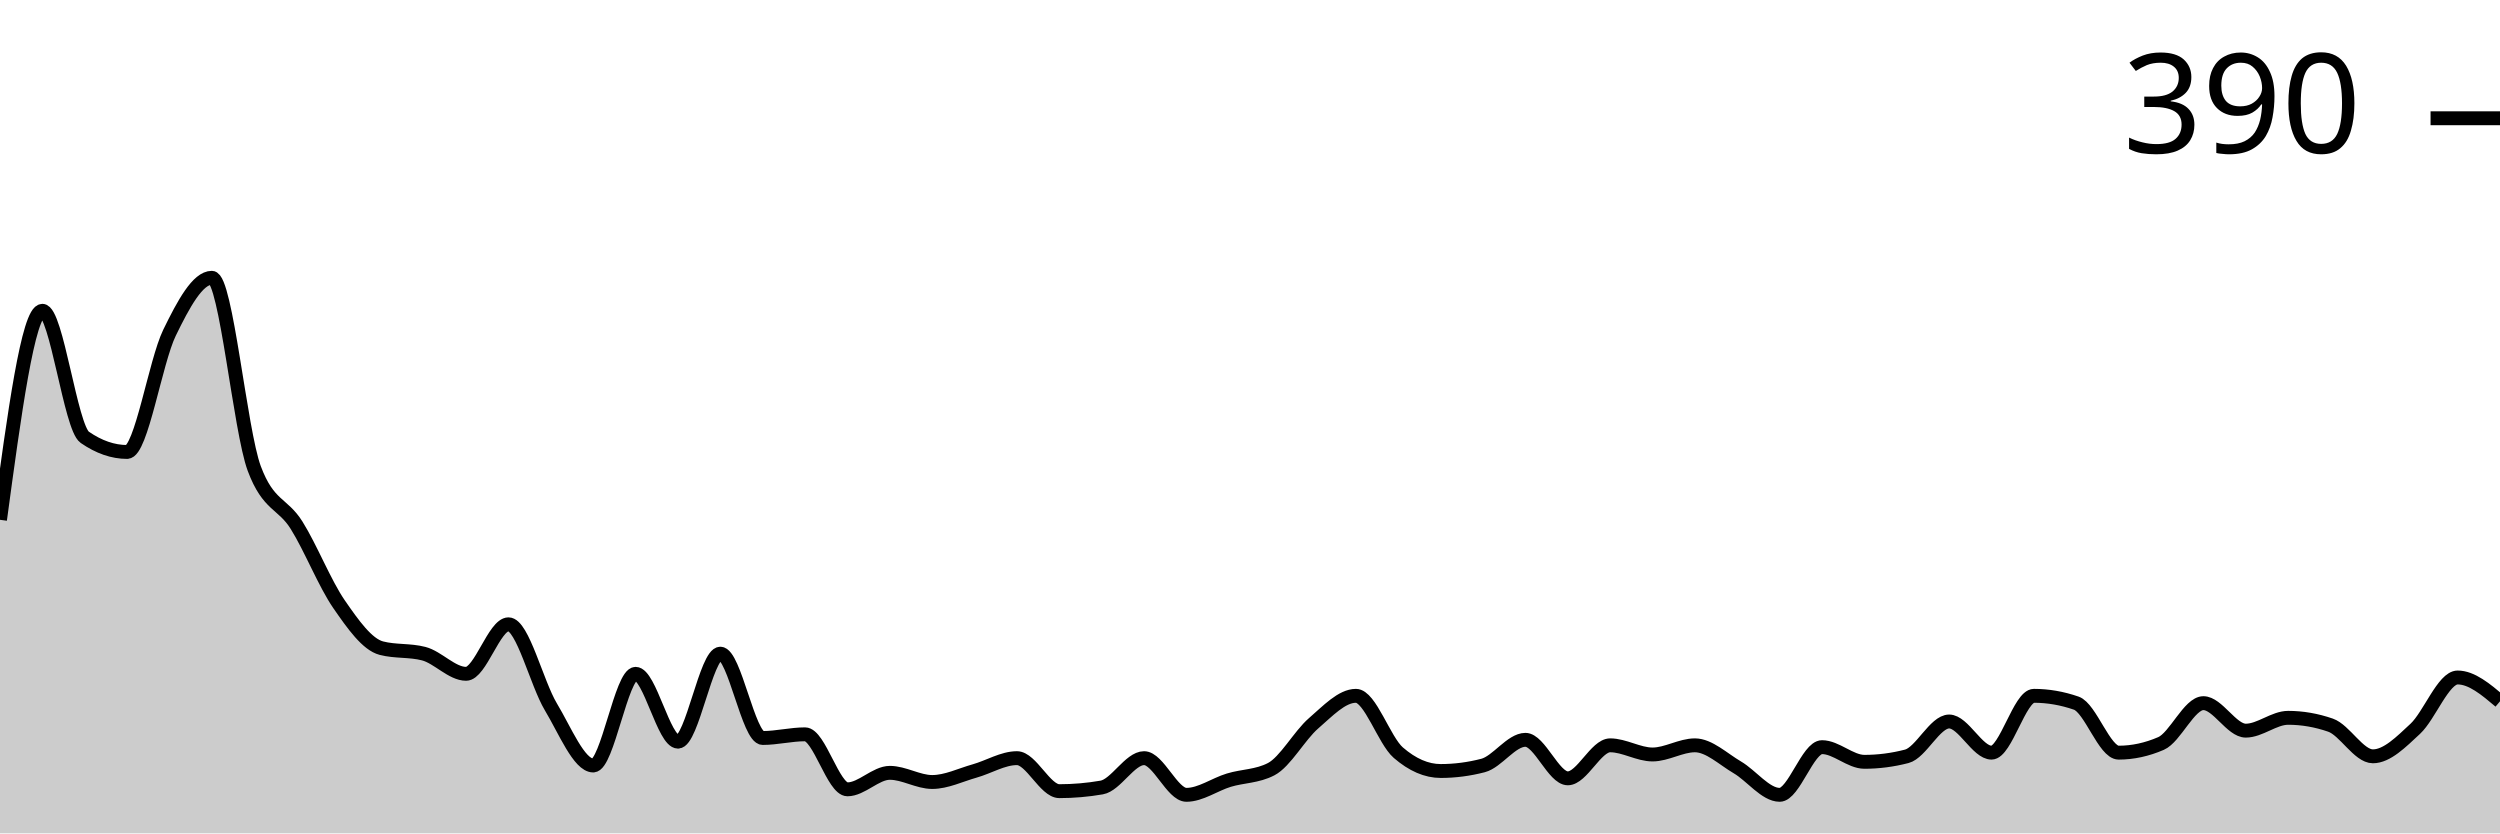
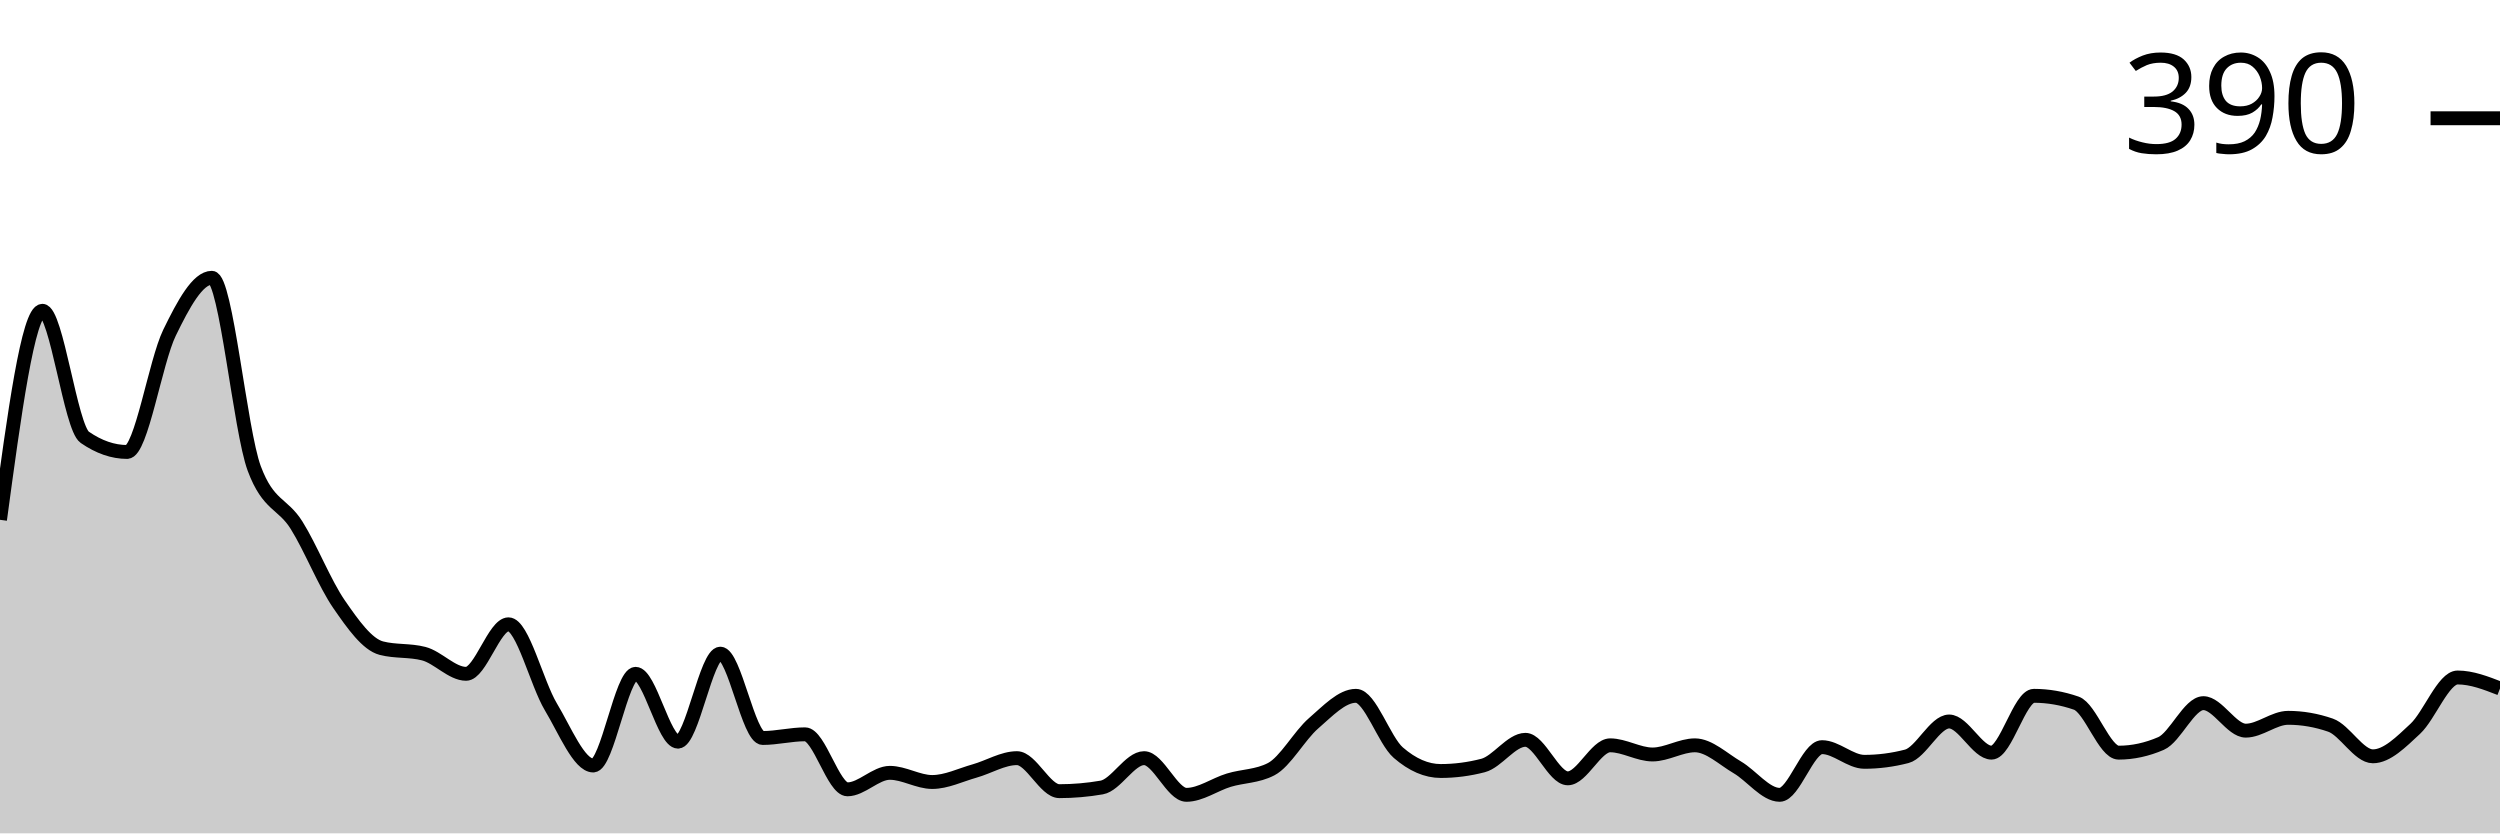
<svg xmlns="http://www.w3.org/2000/svg" viewBox="0 0 180 60">
  <g transform="translate(0,20)">
-     <path class="area" fill="rgba(0, 0, 0, 0.2)" d="M0,17.426C1.017,9.901,2.034,2.376,3.051,2.376C4.068,2.376,5.085,10.781,6.102,11.485C7.119,12.189,8.136,12.541,9.153,12.541C10.169,12.541,11.186,6.051,12.203,3.96C13.22,1.87,14.237,0,15.254,0C16.271,0,17.288,11.001,18.305,13.729C19.322,16.458,20.339,16.194,21.356,17.822C22.373,19.45,23.39,22.024,24.407,23.498C25.424,24.972,26.441,26.403,27.458,26.667C28.475,26.931,29.492,26.799,30.508,27.063C31.525,27.327,32.542,28.515,33.559,28.515C34.576,28.515,35.593,24.95,36.61,24.95C37.627,24.95,38.644,29.197,39.661,30.891C40.678,32.585,41.695,35.116,42.712,35.116C43.729,35.116,44.746,28.515,45.763,28.515C46.78,28.515,47.797,33.399,48.814,33.399C49.831,33.399,50.847,27.063,51.864,27.063C52.881,27.063,53.898,33.135,54.915,33.135C55.932,33.135,56.949,32.871,57.966,32.871C58.983,32.871,60,36.832,61.017,36.832C62.034,36.832,63.051,35.644,64.068,35.644C65.085,35.644,66.102,36.304,67.119,36.304C68.136,36.304,69.153,35.798,70.169,35.512C71.186,35.226,72.203,34.587,73.22,34.587C74.237,34.587,75.254,36.964,76.271,36.964C77.288,36.964,78.305,36.876,79.322,36.7C80.339,36.524,81.356,34.587,82.373,34.587C83.39,34.587,84.407,37.228,85.424,37.228C86.441,37.228,87.458,36.48,88.475,36.172C89.492,35.864,90.508,35.908,91.525,35.38C92.542,34.851,93.559,32.959,94.576,32.079C95.593,31.199,96.61,30.099,97.627,30.099C98.644,30.099,99.661,33.311,100.678,34.191C101.695,35.072,102.712,35.512,103.729,35.512C104.746,35.512,105.763,35.38,106.78,35.116C107.797,34.851,108.814,33.267,109.831,33.267C110.847,33.267,111.864,36.04,112.881,36.04C113.898,36.04,114.915,33.663,115.932,33.663C116.949,33.663,117.966,34.323,118.983,34.323C120,34.323,121.017,33.663,122.034,33.663C123.051,33.663,124.068,34.653,125.085,35.248C126.102,35.842,127.119,37.228,128.136,37.228C129.153,37.228,130.169,33.795,131.186,33.795C132.203,33.795,133.22,34.851,134.237,34.851C135.254,34.851,136.271,34.719,137.288,34.455C138.305,34.191,139.322,31.947,140.339,31.947C141.356,31.947,142.373,34.191,143.39,34.191C144.407,34.191,145.424,30.099,146.441,30.099C147.458,30.099,148.475,30.275,149.492,30.627C150.508,30.979,151.525,34.191,152.542,34.191C153.559,34.191,154.576,33.971,155.593,33.531C156.61,33.091,157.627,30.627,158.644,30.627C159.661,30.627,160.678,32.607,161.695,32.607C162.712,32.607,163.729,31.683,164.746,31.683C165.763,31.683,166.78,31.859,167.797,32.211C168.814,32.563,169.831,34.455,170.847,34.455C171.864,34.455,172.881,33.421,173.898,32.475C174.915,31.529,175.932,28.779,176.949,28.779C177.966,28.779,178.983,29.637,180,30.495L180,40C178.983,40,177.966,40,176.949,40C175.932,40,174.915,40,173.898,40C172.881,40,171.864,40,170.847,40C169.831,40,168.814,40,167.797,40C166.78,40,165.763,40,164.746,40C163.729,40,162.712,40,161.695,40C160.678,40,159.661,40,158.644,40C157.627,40,156.61,40,155.593,40C154.576,40,153.559,40,152.542,40C151.525,40,150.508,40,149.492,40C148.475,40,147.458,40,146.441,40C145.424,40,144.407,40,143.39,40C142.373,40,141.356,40,140.339,40C139.322,40,138.305,40,137.288,40C136.271,40,135.254,40,134.237,40C133.22,40,132.203,40,131.186,40C130.169,40,129.153,40,128.136,40C127.119,40,126.102,40,125.085,40C124.068,40,123.051,40,122.034,40C121.017,40,120,40,118.983,40C117.966,40,116.949,40,115.932,40C114.915,40,113.898,40,112.881,40C111.864,40,110.847,40,109.831,40C108.814,40,107.797,40,106.78,40C105.763,40,104.746,40,103.729,40C102.712,40,101.695,40,100.678,40C99.661,40,98.644,40,97.627,40C96.61,40,95.593,40,94.576,40C93.559,40,92.542,40,91.525,40C90.508,40,89.492,40,88.475,40C87.458,40,86.441,40,85.424,40C84.407,40,83.39,40,82.373,40C81.356,40,80.339,40,79.322,40C78.305,40,77.288,40,76.271,40C75.254,40,74.237,40,73.22,40C72.203,40,71.186,40,70.169,40C69.153,40,68.136,40,67.119,40C66.102,40,65.085,40,64.068,40C63.051,40,62.034,40,61.017,40C60,40,58.983,40,57.966,40C56.949,40,55.932,40,54.915,40C53.898,40,52.881,40,51.864,40C50.847,40,49.831,40,48.814,40C47.797,40,46.78,40,45.763,40C44.746,40,43.729,40,42.712,40C41.695,40,40.678,40,39.661,40C38.644,40,37.627,40,36.61,40C35.593,40,34.576,40,33.559,40C32.542,40,31.525,40,30.508,40C29.492,40,28.475,40,27.458,40C26.441,40,25.424,40,24.407,40C23.39,40,22.373,40,21.356,40C20.339,40,19.322,40,18.305,40C17.288,40,16.271,40,15.254,40C14.237,40,13.22,40,12.203,40C11.186,40,10.169,40,9.153,40C8.136,40,7.119,40,6.102,40C5.085,40,4.068,40,3.051,40C2.034,40,1.017,40,0,40Z" />
-     <path class="line" stroke="black" fill="none" d="M0,17.426C1.017,9.901,2.034,2.376,3.051,2.376C4.068,2.376,5.085,10.781,6.102,11.485C7.119,12.189,8.136,12.541,9.153,12.541C10.169,12.541,11.186,6.051,12.203,3.96C13.22,1.87,14.237,0,15.254,0C16.271,0,17.288,11.001,18.305,13.729C19.322,16.458,20.339,16.194,21.356,17.822C22.373,19.45,23.39,22.024,24.407,23.498C25.424,24.972,26.441,26.403,27.458,26.667C28.475,26.931,29.492,26.799,30.508,27.063C31.525,27.327,32.542,28.515,33.559,28.515C34.576,28.515,35.593,24.95,36.61,24.95C37.627,24.95,38.644,29.197,39.661,30.891C40.678,32.585,41.695,35.116,42.712,35.116C43.729,35.116,44.746,28.515,45.763,28.515C46.78,28.515,47.797,33.399,48.814,33.399C49.831,33.399,50.847,27.063,51.864,27.063C52.881,27.063,53.898,33.135,54.915,33.135C55.932,33.135,56.949,32.871,57.966,32.871C58.983,32.871,60,36.832,61.017,36.832C62.034,36.832,63.051,35.644,64.068,35.644C65.085,35.644,66.102,36.304,67.119,36.304C68.136,36.304,69.153,35.798,70.169,35.512C71.186,35.226,72.203,34.587,73.22,34.587C74.237,34.587,75.254,36.964,76.271,36.964C77.288,36.964,78.305,36.876,79.322,36.7C80.339,36.524,81.356,34.587,82.373,34.587C83.39,34.587,84.407,37.228,85.424,37.228C86.441,37.228,87.458,36.48,88.475,36.172C89.492,35.864,90.508,35.908,91.525,35.38C92.542,34.851,93.559,32.959,94.576,32.079C95.593,31.199,96.61,30.099,97.627,30.099C98.644,30.099,99.661,33.311,100.678,34.191C101.695,35.072,102.712,35.512,103.729,35.512C104.746,35.512,105.763,35.38,106.78,35.116C107.797,34.851,108.814,33.267,109.831,33.267C110.847,33.267,111.864,36.04,112.881,36.04C113.898,36.04,114.915,33.663,115.932,33.663C116.949,33.663,117.966,34.323,118.983,34.323C120,34.323,121.017,33.663,122.034,33.663C123.051,33.663,124.068,34.653,125.085,35.248C126.102,35.842,127.119,37.228,128.136,37.228C129.153,37.228,130.169,33.795,131.186,33.795C132.203,33.795,133.22,34.851,134.237,34.851C135.254,34.851,136.271,34.719,137.288,34.455C138.305,34.191,139.322,31.947,140.339,31.947C141.356,31.947,142.373,34.191,143.39,34.191C144.407,34.191,145.424,30.099,146.441,30.099C147.458,30.099,148.475,30.275,149.492,30.627C150.508,30.979,151.525,34.191,152.542,34.191C153.559,34.191,154.576,33.971,155.593,33.531C156.61,33.091,157.627,30.627,158.644,30.627C159.661,30.627,160.678,32.607,161.695,32.607C162.712,32.607,163.729,31.683,164.746,31.683C165.763,31.683,166.78,31.859,167.797,32.211C168.814,32.563,169.831,34.455,170.847,34.455C171.864,34.455,172.881,33.421,173.898,32.475C174.915,31.529,175.932,28.779,176.949,28.779C177.966,28.779,178.983,29.637,180,30.495" />
+     <path class="area" fill="rgba(0, 0, 0, 0.2)" d="M0,17.426C1.017,9.901,2.034,2.376,3.051,2.376C4.068,2.376,5.085,10.781,6.102,11.485C7.119,12.189,8.136,12.541,9.153,12.541C10.169,12.541,11.186,6.051,12.203,3.96C13.22,1.87,14.237,0,15.254,0C16.271,0,17.288,11.001,18.305,13.729C19.322,16.458,20.339,16.194,21.356,17.822C22.373,19.45,23.39,22.024,24.407,23.498C25.424,24.972,26.441,26.403,27.458,26.667C28.475,26.931,29.492,26.799,30.508,27.063C31.525,27.327,32.542,28.515,33.559,28.515C34.576,28.515,35.593,24.95,36.61,24.95C37.627,24.95,38.644,29.197,39.661,30.891C40.678,32.585,41.695,35.116,42.712,35.116C43.729,35.116,44.746,28.515,45.763,28.515C46.78,28.515,47.797,33.399,48.814,33.399C49.831,33.399,50.847,27.063,51.864,27.063C52.881,27.063,53.898,33.135,54.915,33.135C55.932,33.135,56.949,32.871,57.966,32.871C58.983,32.871,60,36.832,61.017,36.832C62.034,36.832,63.051,35.644,64.068,35.644C65.085,35.644,66.102,36.304,67.119,36.304C68.136,36.304,69.153,35.798,70.169,35.512C71.186,35.226,72.203,34.587,73.22,34.587C74.237,34.587,75.254,36.964,76.271,36.964C77.288,36.964,78.305,36.876,79.322,36.7C80.339,36.524,81.356,34.587,82.373,34.587C83.39,34.587,84.407,37.228,85.424,37.228C86.441,37.228,87.458,36.48,88.475,36.172C89.492,35.864,90.508,35.908,91.525,35.38C92.542,34.851,93.559,32.959,94.576,32.079C95.593,31.199,96.61,30.099,97.627,30.099C98.644,30.099,99.661,33.311,100.678,34.191C101.695,35.072,102.712,35.512,103.729,35.512C104.746,35.512,105.763,35.38,106.78,35.116C107.797,34.851,108.814,33.267,109.831,33.267C110.847,33.267,111.864,36.04,112.881,36.04C113.898,36.04,114.915,33.663,115.932,33.663C116.949,33.663,117.966,34.323,118.983,34.323C120,34.323,121.017,33.663,122.034,33.663C123.051,33.663,124.068,34.653,125.085,35.248C126.102,35.842,127.119,37.228,128.136,37.228C129.153,37.228,130.169,33.795,131.186,33.795C132.203,33.795,133.22,34.851,134.237,34.851C135.254,34.851,136.271,34.719,137.288,34.455C138.305,34.191,139.322,31.947,140.339,31.947C141.356,31.947,142.373,34.191,143.39,34.191C144.407,34.191,145.424,30.099,146.441,30.099C147.458,30.099,148.475,30.275,149.492,30.627C150.508,30.979,151.525,34.191,152.542,34.191C153.559,34.191,154.576,33.971,155.593,33.531C156.61,33.091,157.627,30.627,158.644,30.627C159.661,30.627,160.678,32.607,161.695,32.607C162.712,32.607,163.729,31.683,164.746,31.683C165.763,31.683,166.78,31.859,167.797,32.211C168.814,32.563,169.831,34.455,170.847,34.455C171.864,34.455,172.881,33.421,173.898,32.475C174.915,31.529,175.932,28.779,176.949,28.779C177.966,28.779,178.983,29.175,180,29.571L180,40C178.983,40,177.966,40,176.949,40C175.932,40,174.915,40,173.898,40C172.881,40,171.864,40,170.847,40C169.831,40,168.814,40,167.797,40C166.78,40,165.763,40,164.746,40C163.729,40,162.712,40,161.695,40C160.678,40,159.661,40,158.644,40C157.627,40,156.61,40,155.593,40C154.576,40,153.559,40,152.542,40C151.525,40,150.508,40,149.492,40C148.475,40,147.458,40,146.441,40C145.424,40,144.407,40,143.39,40C142.373,40,141.356,40,140.339,40C139.322,40,138.305,40,137.288,40C136.271,40,135.254,40,134.237,40C133.22,40,132.203,40,131.186,40C130.169,40,129.153,40,128.136,40C127.119,40,126.102,40,125.085,40C124.068,40,123.051,40,122.034,40C121.017,40,120,40,118.983,40C117.966,40,116.949,40,115.932,40C114.915,40,113.898,40,112.881,40C111.864,40,110.847,40,109.831,40C108.814,40,107.797,40,106.78,40C105.763,40,104.746,40,103.729,40C102.712,40,101.695,40,100.678,40C99.661,40,98.644,40,97.627,40C96.61,40,95.593,40,94.576,40C93.559,40,92.542,40,91.525,40C90.508,40,89.492,40,88.475,40C87.458,40,86.441,40,85.424,40C84.407,40,83.39,40,82.373,40C81.356,40,80.339,40,79.322,40C78.305,40,77.288,40,76.271,40C75.254,40,74.237,40,73.22,40C72.203,40,71.186,40,70.169,40C69.153,40,68.136,40,67.119,40C66.102,40,65.085,40,64.068,40C63.051,40,62.034,40,61.017,40C60,40,58.983,40,57.966,40C56.949,40,55.932,40,54.915,40C53.898,40,52.881,40,51.864,40C50.847,40,49.831,40,48.814,40C47.797,40,46.78,40,45.763,40C44.746,40,43.729,40,42.712,40C41.695,40,40.678,40,39.661,40C38.644,40,37.627,40,36.61,40C35.593,40,34.576,40,33.559,40C32.542,40,31.525,40,30.508,40C29.492,40,28.475,40,27.458,40C26.441,40,25.424,40,24.407,40C23.39,40,22.373,40,21.356,40C20.339,40,19.322,40,18.305,40C17.288,40,16.271,40,15.254,40C14.237,40,13.22,40,12.203,40C11.186,40,10.169,40,9.153,40C8.136,40,7.119,40,6.102,40C5.085,40,4.068,40,3.051,40C2.034,40,1.017,40,0,40Z" />
+     <path class="line" stroke="black" fill="none" d="M0,17.426C1.017,9.901,2.034,2.376,3.051,2.376C4.068,2.376,5.085,10.781,6.102,11.485C7.119,12.189,8.136,12.541,9.153,12.541C10.169,12.541,11.186,6.051,12.203,3.96C13.22,1.87,14.237,0,15.254,0C16.271,0,17.288,11.001,18.305,13.729C19.322,16.458,20.339,16.194,21.356,17.822C22.373,19.45,23.39,22.024,24.407,23.498C25.424,24.972,26.441,26.403,27.458,26.667C28.475,26.931,29.492,26.799,30.508,27.063C31.525,27.327,32.542,28.515,33.559,28.515C34.576,28.515,35.593,24.95,36.61,24.95C37.627,24.95,38.644,29.197,39.661,30.891C40.678,32.585,41.695,35.116,42.712,35.116C43.729,35.116,44.746,28.515,45.763,28.515C46.78,28.515,47.797,33.399,48.814,33.399C49.831,33.399,50.847,27.063,51.864,27.063C52.881,27.063,53.898,33.135,54.915,33.135C55.932,33.135,56.949,32.871,57.966,32.871C58.983,32.871,60,36.832,61.017,36.832C62.034,36.832,63.051,35.644,64.068,35.644C65.085,35.644,66.102,36.304,67.119,36.304C68.136,36.304,69.153,35.798,70.169,35.512C71.186,35.226,72.203,34.587,73.22,34.587C74.237,34.587,75.254,36.964,76.271,36.964C77.288,36.964,78.305,36.876,79.322,36.7C80.339,36.524,81.356,34.587,82.373,34.587C83.39,34.587,84.407,37.228,85.424,37.228C86.441,37.228,87.458,36.48,88.475,36.172C89.492,35.864,90.508,35.908,91.525,35.38C92.542,34.851,93.559,32.959,94.576,32.079C95.593,31.199,96.61,30.099,97.627,30.099C98.644,30.099,99.661,33.311,100.678,34.191C101.695,35.072,102.712,35.512,103.729,35.512C104.746,35.512,105.763,35.38,106.78,35.116C107.797,34.851,108.814,33.267,109.831,33.267C110.847,33.267,111.864,36.04,112.881,36.04C113.898,36.04,114.915,33.663,115.932,33.663C116.949,33.663,117.966,34.323,118.983,34.323C120,34.323,121.017,33.663,122.034,33.663C123.051,33.663,124.068,34.653,125.085,35.248C126.102,35.842,127.119,37.228,128.136,37.228C129.153,37.228,130.169,33.795,131.186,33.795C132.203,33.795,133.22,34.851,134.237,34.851C135.254,34.851,136.271,34.719,137.288,34.455C138.305,34.191,139.322,31.947,140.339,31.947C141.356,31.947,142.373,34.191,143.39,34.191C144.407,34.191,145.424,30.099,146.441,30.099C147.458,30.099,148.475,30.275,149.492,30.627C150.508,30.979,151.525,34.191,152.542,34.191C153.559,34.191,154.576,33.971,155.593,33.531C156.61,33.091,157.627,30.627,158.644,30.627C159.661,30.627,160.678,32.607,161.695,32.607C162.712,32.607,163.729,31.683,164.746,31.683C165.763,31.683,166.78,31.859,167.797,32.211C168.814,32.563,169.831,34.455,170.847,34.455C171.864,34.455,172.881,33.421,173.898,32.475C174.915,31.529,175.932,28.779,176.949,28.779C177.966,28.779,178.983,29.175,180,29.571" />
    <path class="axis-ceiling" stroke-width="1" stroke="black" fill="none" d="M175,-11.485L180,-11.485" />
    <text class="axis-ceiling-label" font-family="sans-serif" text-anchor="end" font-size="10px" x="170" y="-8.985">390</text>
  </g>
</svg>
